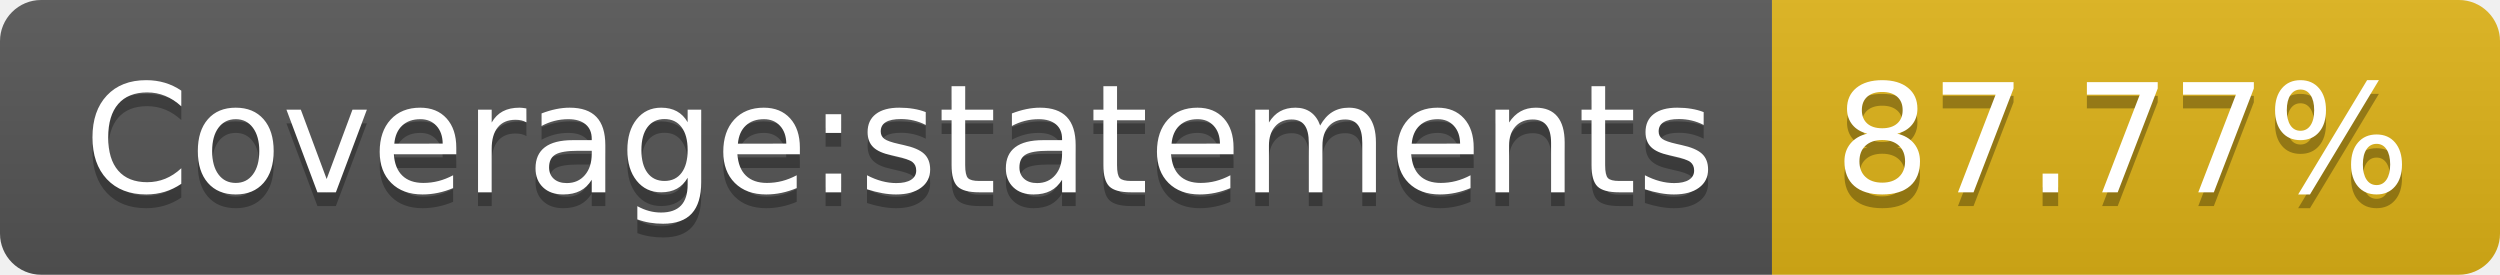
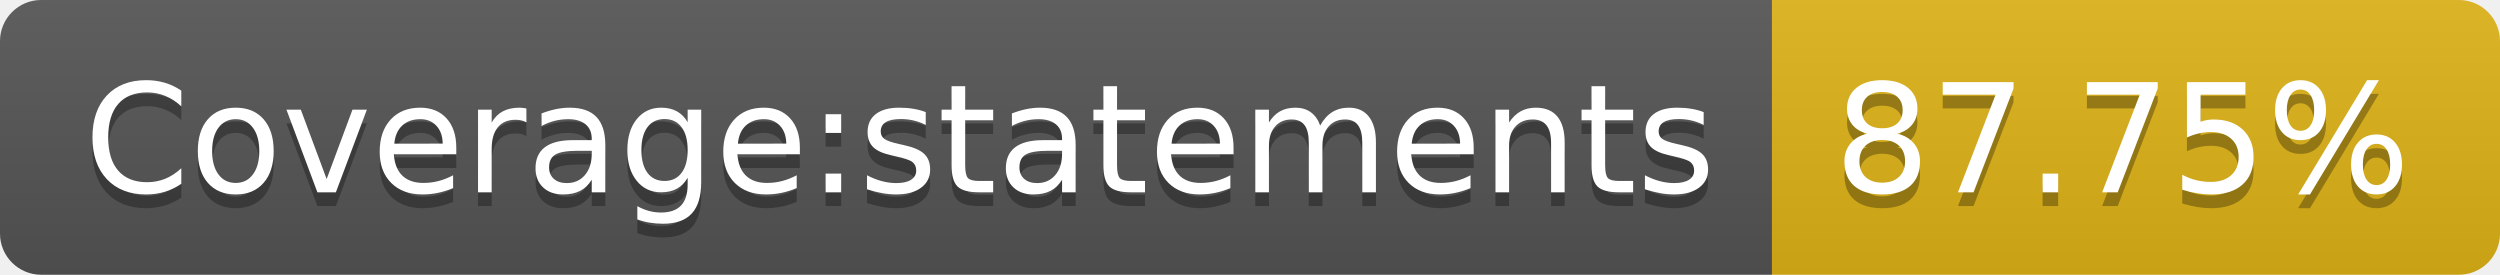
- <svg xmlns="http://www.w3.org/2000/svg" width="182" height="20" role="img" aria-label="Coverage:statements: 87.77%">
+ <svg xmlns="http://www.w3.org/2000/svg" width="182" height="20" role="img" aria-label="Coverage:statements: 87.75%">
  <linearGradient id="s" x2="0" y2="100%">
    <stop offset="0" stop-color="#bbb" stop-opacity=".1" />
    <stop offset="1" stop-opacity=".1" />
  </linearGradient>
  <clipPath id="r">
    <rect width="182" height="20" rx="3" fill="#fff" />
  </clipPath>
  <g clip-path="url(#r)">
    <rect width="129" height="20" fill="#555" />
    <rect x="129" width="53" height="20" fill="#dfb317" />
    <rect width="182" height="20" fill="url(#s)" />
  </g>
  <g fill="#fff" text-anchor="middle" font-family="Verdana,Geneva,DejaVu Sans,sans-serif" text-rendering="geometricPrecision" font-size="110">
    <text aria-hidden="true" x="655" y="150" fill="#010101" fill-opacity=".3" transform="scale(.1)" textLength="1190">Coverage:statements</text>
    <text x="655" y="140" transform="scale(.1)" fill="#fff" textLength="1190">Coverage:statements</text>
-     <text aria-hidden="true" x="1545" y="150" fill="#010101" fill-opacity=".3" transform="scale(.1)" textLength="430">87.77%</text>
-     <text x="1545" y="140" transform="scale(.1)" fill="#fff" textLength="430">87.77%</text>
+     <text aria-hidden="true" x="1545" y="150" fill="#010101" fill-opacity=".3" transform="scale(.1)" textLength="430">87.75%</text>
+     <text x="1545" y="140" transform="scale(.1)" fill="#fff" textLength="430">87.75%</text>
  </g>
</svg>
